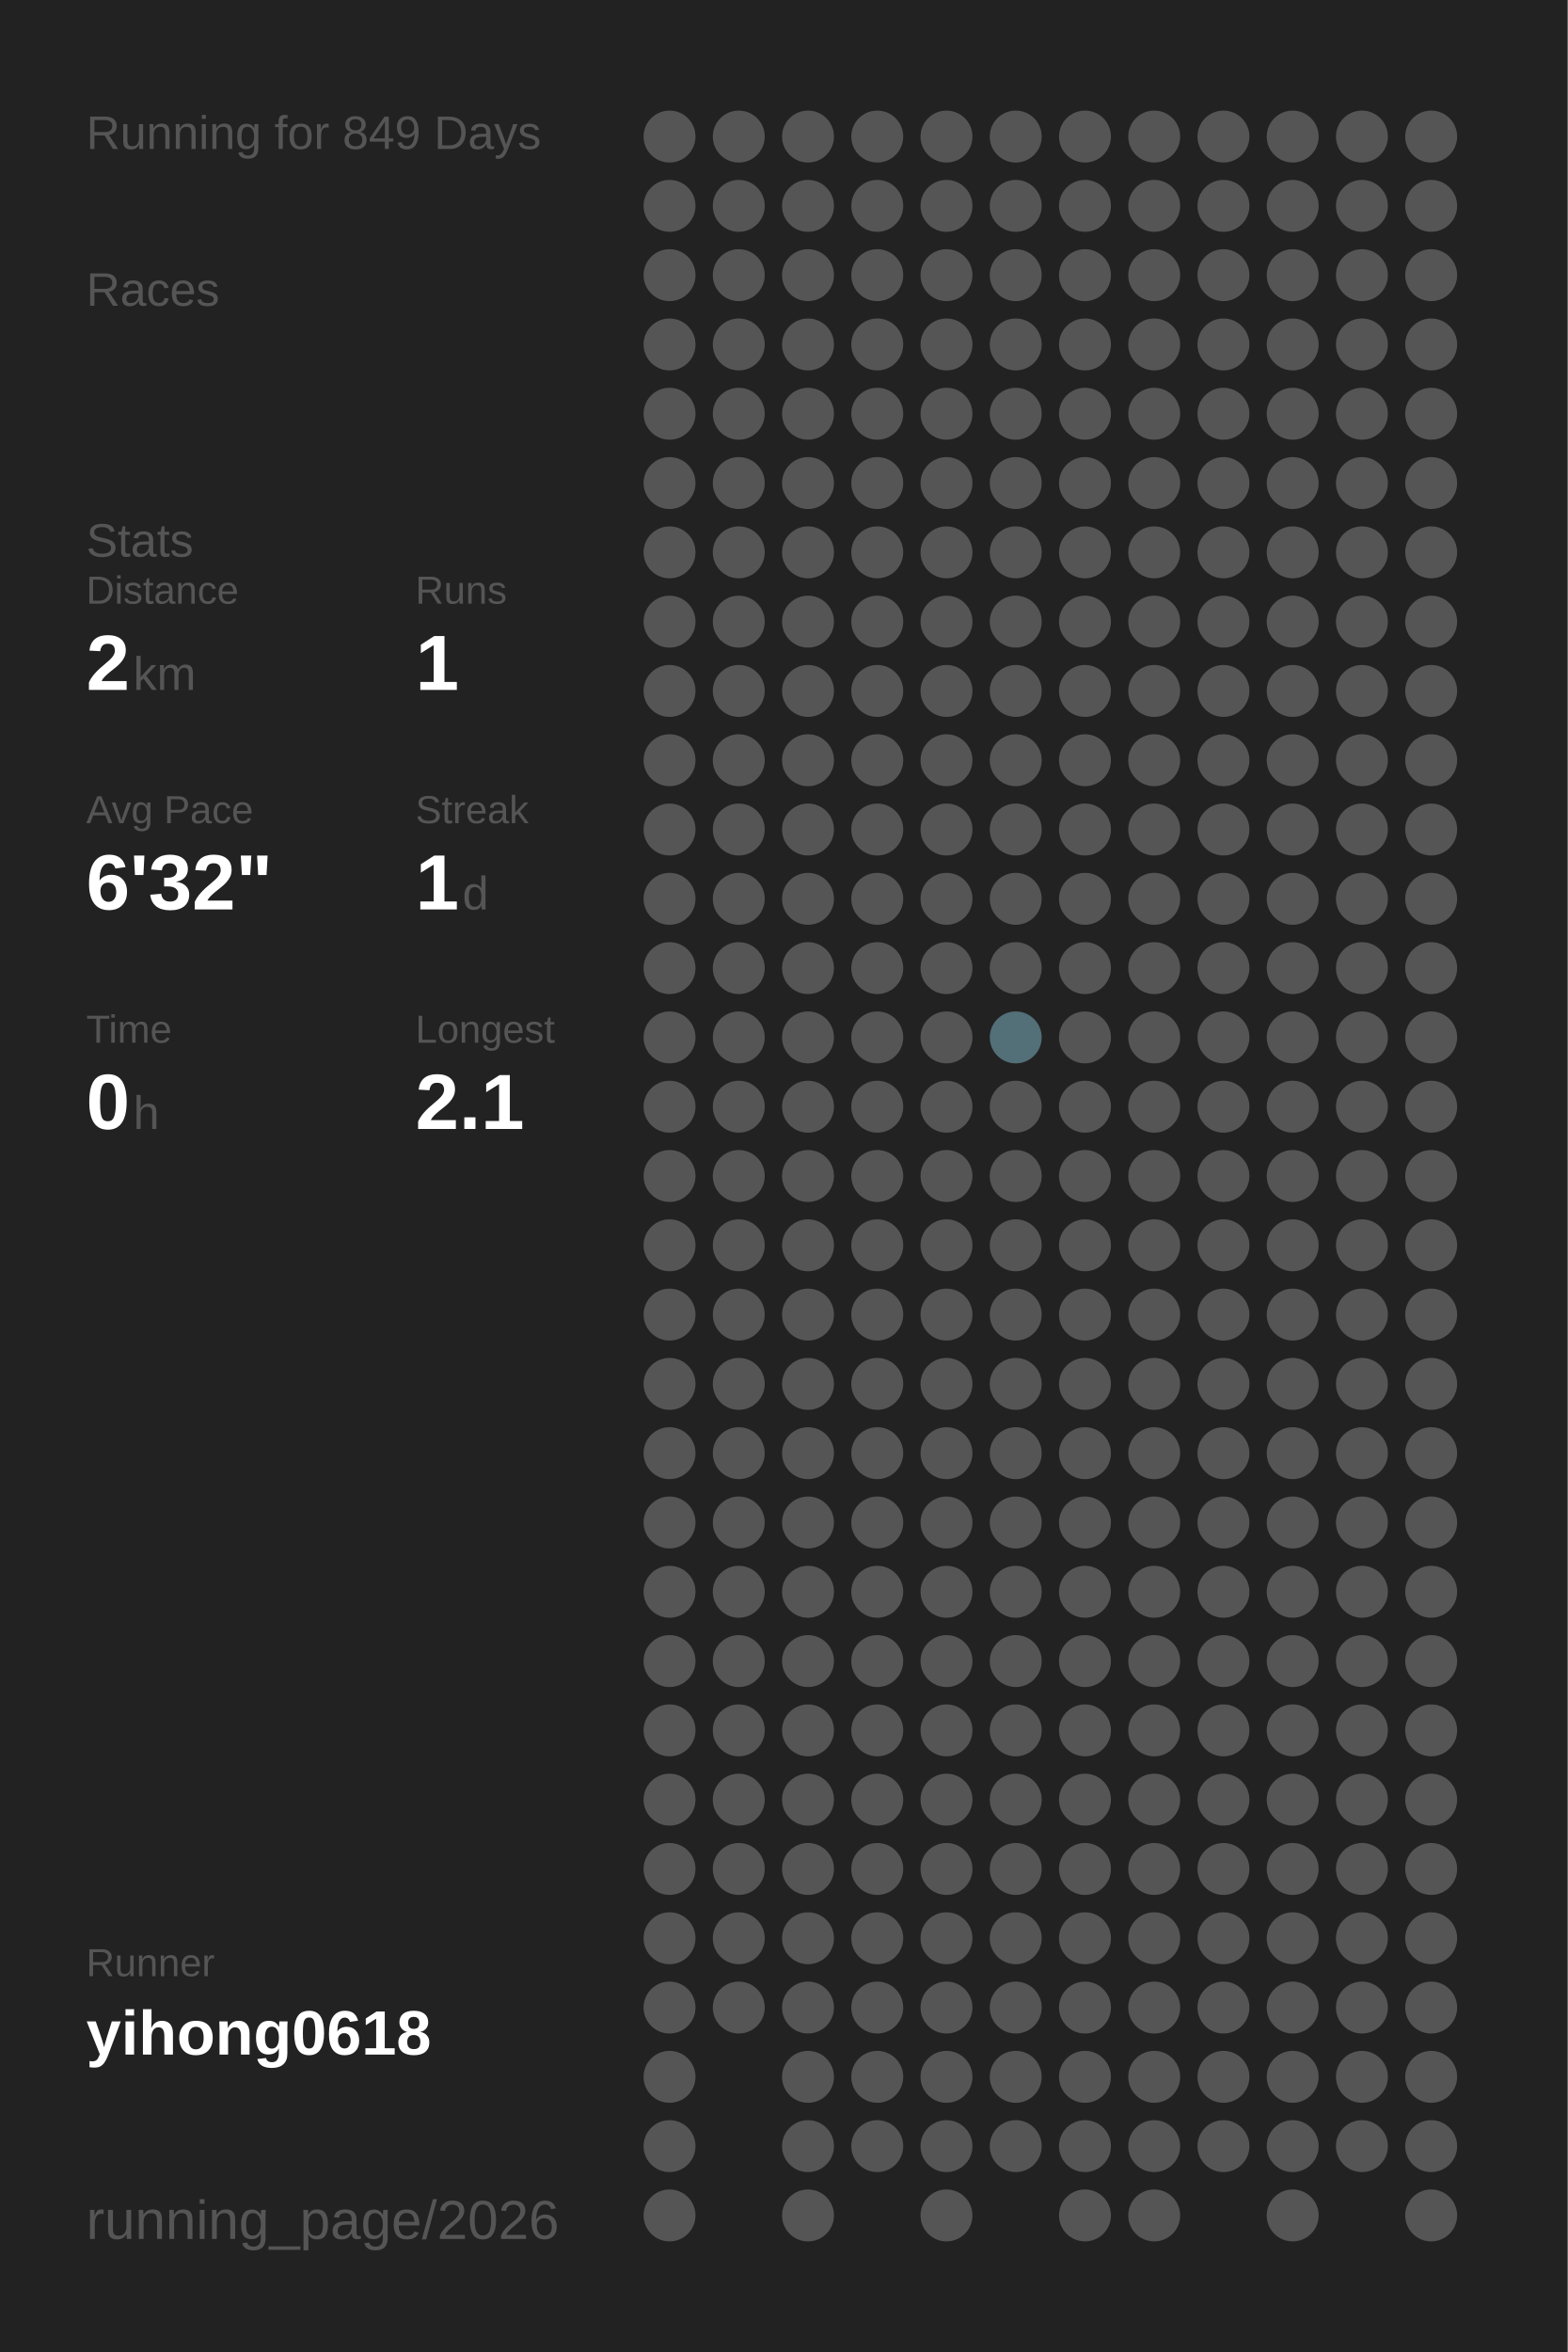
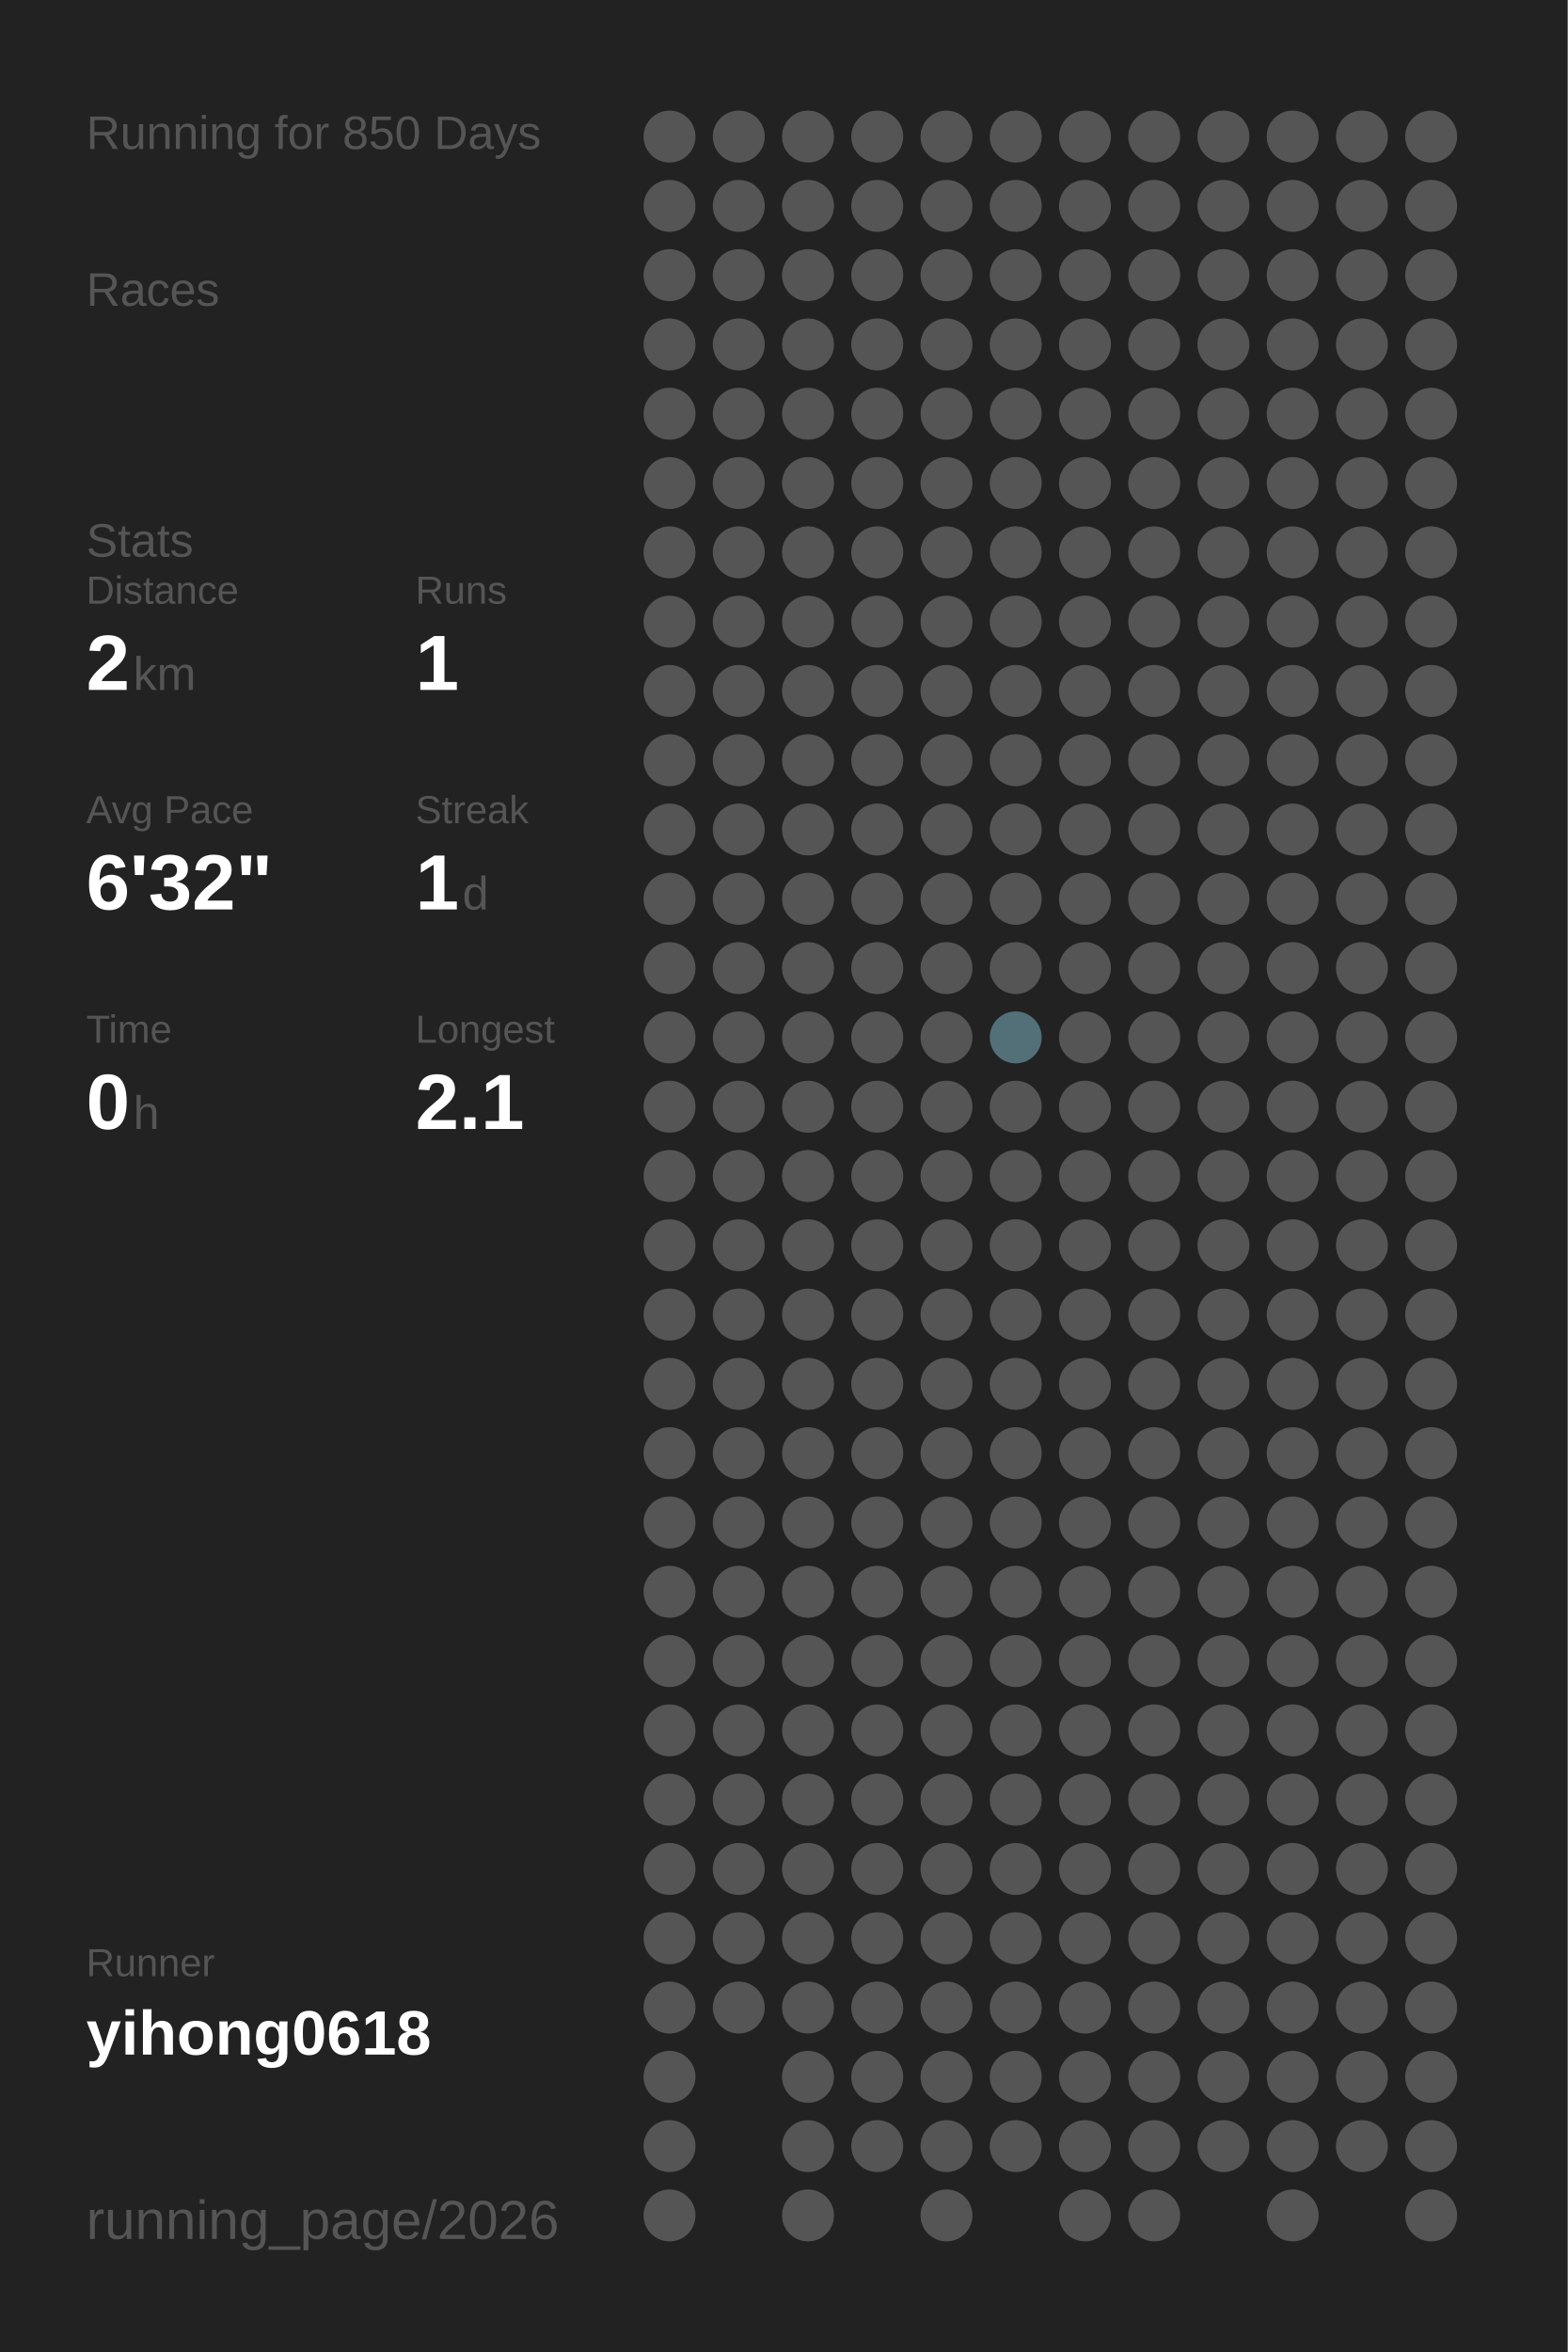
<svg xmlns="http://www.w3.org/2000/svg" baseProfile="full" height="300mm" version="1.1" viewBox="0,0,200,300" width="200mm">
  <defs />
  <rect fill="#222222" height="300" width="200" x="0" y="0" />
-   <text fill="#555555" style="font-size:6px; font-family:Arial;" x="11" y="19">Running for 849 Days</text>
+   <text fill="#555555" style="font-size:6px; font-family:Arial;" x="11" y="19">Running for 850 Days</text>
  <text fill="#555555" style="font-size:6px; font-family:Arial;" x="11" y="39">Races</text>
  <text fill="#555555" style="font-size:6px; font-family:Arial;" x="11" y="71">Stats</text>
  <text fill="#555555" style="font-size:5px; font-family:Arial;" x="11" y="77">Distance</text>
  <text fill="#FFFFFF" style="font-size:10px; font-family:Arial; font-weight:bold;" x="11" y="88">2</text>
  <text fill="#555555" style="font-size:6px; font-family:Arial;" x="17" y="88">km</text>
  <text fill="#555555" style="font-size:5px; font-family:Arial;" x="53" y="77">Runs</text>
  <text fill="#FFFFFF" style="font-size:10px; font-family:Arial; font-weight:bold;" x="53" y="88">1</text>
  <text fill="#555555" style="font-size:5px; font-family:Arial;" x="11" y="105">Avg Pace</text>
  <text fill="#FFFFFF" style="font-size:10px; font-family:Arial; font-weight:bold;" x="11" y="116">6'32"</text>
  <text fill="#555555" style="font-size:5px; font-family:Arial;" x="53" y="105">Streak</text>
  <text fill="#FFFFFF" style="font-size:10px; font-family:Arial; font-weight:bold;" x="53" y="116">1</text>
  <text fill="#555555" style="font-size:6px; font-family:Arial;" x="59" y="116">d</text>
  <text fill="#555555" style="font-size:5px; font-family:Arial;" x="11" y="133">Time</text>
  <text fill="#FFFFFF" style="font-size:10px; font-family:Arial; font-weight:bold;" x="11" y="144">0</text>
  <text fill="#555555" style="font-size:6px; font-family:Arial;" x="17" y="144">h</text>
  <text fill="#555555" style="font-size:5px; font-family:Arial;" x="53" y="133">Longest</text>
  <text fill="#FFFFFF" style="font-size:10px; font-family:Arial; font-weight:bold;" x="53" y="144">2.1</text>
  <text fill="#555555" style="font-size:5px; font-family:Arial;" x="11" y="252.065">Runner</text>
  <text fill="#FFFFFF" style="font-size:8px; font-family:Arial; font-weight:bold;" x="11" y="262.065">yihong0618</text>
  <text fill="#555555" style="font-size:7px; font-family:Arial;" x="11" y="285.581">running_page/2026</text>
  <circle cx="85.417" cy="17.419" fill="#555555" r="3.312" />
  <circle cx="85.417" cy="26.258" fill="#555555" r="3.312" />
  <circle cx="85.417" cy="35.097" fill="#555555" r="3.312" />
  <circle cx="85.417" cy="43.935" fill="#555555" r="3.312" />
  <circle cx="85.417" cy="52.774" fill="#555555" r="3.312" />
  <circle cx="85.417" cy="61.613" fill="#555555" r="3.312" />
  <circle cx="85.417" cy="70.452" fill="#555555" r="3.312" />
  <circle cx="85.417" cy="79.29" fill="#555555" r="3.312" />
  <circle cx="85.417" cy="88.129" fill="#555555" r="3.312" />
  <circle cx="85.417" cy="96.968" fill="#555555" r="3.312" />
  <circle cx="85.417" cy="105.806" fill="#555555" r="3.312" />
  <circle cx="85.417" cy="114.645" fill="#555555" r="3.312" />
  <circle cx="85.417" cy="123.484" fill="#555555" r="3.312" />
  <circle cx="85.417" cy="132.323" fill="#555555" r="3.312" />
  <circle cx="85.417" cy="141.161" fill="#555555" r="3.312" />
  <circle cx="85.417" cy="150" fill="#555555" r="3.312" />
  <circle cx="85.417" cy="158.839" fill="#555555" r="3.312" />
  <circle cx="85.417" cy="167.677" fill="#555555" r="3.312" />
  <circle cx="85.417" cy="176.516" fill="#555555" r="3.312" />
  <circle cx="85.417" cy="185.355" fill="#555555" r="3.312" />
  <circle cx="85.417" cy="194.194" fill="#555555" r="3.312" />
  <circle cx="85.417" cy="203.032" fill="#555555" r="3.312" />
  <circle cx="85.417" cy="211.871" fill="#555555" r="3.312" />
  <circle cx="85.417" cy="220.71" fill="#555555" r="3.312" />
  <circle cx="85.417" cy="229.548" fill="#555555" r="3.312" />
  <circle cx="85.417" cy="238.387" fill="#555555" r="3.312" />
  <circle cx="85.417" cy="247.226" fill="#555555" r="3.312" />
  <circle cx="85.417" cy="256.065" fill="#555555" r="3.312" />
  <circle cx="85.417" cy="264.903" fill="#555555" r="3.312" />
  <circle cx="85.417" cy="273.742" fill="#555555" r="3.312" />
  <circle cx="85.417" cy="282.581" fill="#555555" r="3.312" />
  <circle cx="94.25" cy="17.419" fill="#555555" r="3.312" />
  <circle cx="94.25" cy="26.258" fill="#555555" r="3.312" />
  <circle cx="94.25" cy="35.097" fill="#555555" r="3.312" />
  <circle cx="94.25" cy="43.935" fill="#555555" r="3.312" />
  <circle cx="94.25" cy="52.774" fill="#555555" r="3.312" />
  <circle cx="94.25" cy="61.613" fill="#555555" r="3.312" />
  <circle cx="94.25" cy="70.452" fill="#555555" r="3.312" />
  <circle cx="94.25" cy="79.29" fill="#555555" r="3.312" />
  <circle cx="94.25" cy="88.129" fill="#555555" r="3.312" />
  <circle cx="94.25" cy="96.968" fill="#555555" r="3.312" />
  <circle cx="94.25" cy="105.806" fill="#555555" r="3.312" />
  <circle cx="94.25" cy="114.645" fill="#555555" r="3.312" />
  <circle cx="94.25" cy="123.484" fill="#555555" r="3.312" />
  <circle cx="94.25" cy="132.323" fill="#555555" r="3.312" />
  <circle cx="94.25" cy="141.161" fill="#555555" r="3.312" />
  <circle cx="94.25" cy="150" fill="#555555" r="3.312" />
  <circle cx="94.25" cy="158.839" fill="#555555" r="3.312" />
  <circle cx="94.25" cy="167.677" fill="#555555" r="3.312" />
  <circle cx="94.25" cy="176.516" fill="#555555" r="3.312" />
  <circle cx="94.25" cy="185.355" fill="#555555" r="3.312" />
  <circle cx="94.25" cy="194.194" fill="#555555" r="3.312" />
  <circle cx="94.25" cy="203.032" fill="#555555" r="3.312" />
  <circle cx="94.25" cy="211.871" fill="#555555" r="3.312" />
  <circle cx="94.25" cy="220.71" fill="#555555" r="3.312" />
  <circle cx="94.25" cy="229.548" fill="#555555" r="3.312" />
  <circle cx="94.25" cy="238.387" fill="#555555" r="3.312" />
  <circle cx="94.25" cy="247.226" fill="#555555" r="3.312" />
  <circle cx="94.25" cy="256.065" fill="#555555" r="3.312" />
  <circle cx="103.083" cy="17.419" fill="#555555" r="3.312" />
  <circle cx="103.083" cy="26.258" fill="#555555" r="3.312" />
  <circle cx="103.083" cy="35.097" fill="#555555" r="3.312" />
  <circle cx="103.083" cy="43.935" fill="#555555" r="3.312" />
  <circle cx="103.083" cy="52.774" fill="#555555" r="3.312" />
  <circle cx="103.083" cy="61.613" fill="#555555" r="3.312" />
  <circle cx="103.083" cy="70.452" fill="#555555" r="3.312" />
  <circle cx="103.083" cy="79.29" fill="#555555" r="3.312" />
  <circle cx="103.083" cy="88.129" fill="#555555" r="3.312" />
  <circle cx="103.083" cy="96.968" fill="#555555" r="3.312" />
  <circle cx="103.083" cy="105.806" fill="#555555" r="3.312" />
  <circle cx="103.083" cy="114.645" fill="#555555" r="3.312" />
  <circle cx="103.083" cy="123.484" fill="#555555" r="3.312" />
  <circle cx="103.083" cy="132.323" fill="#555555" r="3.312" />
  <circle cx="103.083" cy="141.161" fill="#555555" r="3.312" />
  <circle cx="103.083" cy="150" fill="#555555" r="3.312" />
  <circle cx="103.083" cy="158.839" fill="#555555" r="3.312" />
  <circle cx="103.083" cy="167.677" fill="#555555" r="3.312" />
  <circle cx="103.083" cy="176.516" fill="#555555" r="3.312" />
  <circle cx="103.083" cy="185.355" fill="#555555" r="3.312" />
  <circle cx="103.083" cy="194.194" fill="#555555" r="3.312" />
  <circle cx="103.083" cy="203.032" fill="#555555" r="3.312" />
  <circle cx="103.083" cy="211.871" fill="#555555" r="3.312" />
  <circle cx="103.083" cy="220.71" fill="#555555" r="3.312" />
  <circle cx="103.083" cy="229.548" fill="#555555" r="3.312" />
  <circle cx="103.083" cy="238.387" fill="#555555" r="3.312" />
  <circle cx="103.083" cy="247.226" fill="#555555" r="3.312" />
  <circle cx="103.083" cy="256.065" fill="#555555" r="3.312" />
  <circle cx="103.083" cy="264.903" fill="#555555" r="3.312" />
  <circle cx="103.083" cy="273.742" fill="#555555" r="3.312" />
  <circle cx="103.083" cy="282.581" fill="#555555" r="3.312" />
  <circle cx="111.917" cy="17.419" fill="#555555" r="3.312" />
  <circle cx="111.917" cy="26.258" fill="#555555" r="3.312" />
  <circle cx="111.917" cy="35.097" fill="#555555" r="3.312" />
  <circle cx="111.917" cy="43.935" fill="#555555" r="3.312" />
  <circle cx="111.917" cy="52.774" fill="#555555" r="3.312" />
  <circle cx="111.917" cy="61.613" fill="#555555" r="3.312" />
  <circle cx="111.917" cy="70.452" fill="#555555" r="3.312" />
  <circle cx="111.917" cy="79.29" fill="#555555" r="3.312" />
  <circle cx="111.917" cy="88.129" fill="#555555" r="3.312" />
  <circle cx="111.917" cy="96.968" fill="#555555" r="3.312" />
  <circle cx="111.917" cy="105.806" fill="#555555" r="3.312" />
  <circle cx="111.917" cy="114.645" fill="#555555" r="3.312" />
  <circle cx="111.917" cy="123.484" fill="#555555" r="3.312" />
  <circle cx="111.917" cy="132.323" fill="#555555" r="3.312" />
  <circle cx="111.917" cy="141.161" fill="#555555" r="3.312" />
  <circle cx="111.917" cy="150" fill="#555555" r="3.312" />
  <circle cx="111.917" cy="158.839" fill="#555555" r="3.312" />
  <circle cx="111.917" cy="167.677" fill="#555555" r="3.312" />
  <circle cx="111.917" cy="176.516" fill="#555555" r="3.312" />
  <circle cx="111.917" cy="185.355" fill="#555555" r="3.312" />
  <circle cx="111.917" cy="194.194" fill="#555555" r="3.312" />
  <circle cx="111.917" cy="203.032" fill="#555555" r="3.312" />
  <circle cx="111.917" cy="211.871" fill="#555555" r="3.312" />
  <circle cx="111.917" cy="220.71" fill="#555555" r="3.312" />
  <circle cx="111.917" cy="229.548" fill="#555555" r="3.312" />
  <circle cx="111.917" cy="238.387" fill="#555555" r="3.312" />
  <circle cx="111.917" cy="247.226" fill="#555555" r="3.312" />
  <circle cx="111.917" cy="256.065" fill="#555555" r="3.312" />
  <circle cx="111.917" cy="264.903" fill="#555555" r="3.312" />
  <circle cx="111.917" cy="273.742" fill="#555555" r="3.312" />
  <circle cx="120.75" cy="17.419" fill="#555555" r="3.312" />
  <circle cx="120.75" cy="26.258" fill="#555555" r="3.312" />
  <circle cx="120.75" cy="35.097" fill="#555555" r="3.312" />
  <circle cx="120.75" cy="43.935" fill="#555555" r="3.312" />
  <circle cx="120.75" cy="52.774" fill="#555555" r="3.312" />
  <circle cx="120.75" cy="61.613" fill="#555555" r="3.312" />
  <circle cx="120.75" cy="70.452" fill="#555555" r="3.312" />
  <circle cx="120.75" cy="79.29" fill="#555555" r="3.312" />
  <circle cx="120.75" cy="88.129" fill="#555555" r="3.312" />
  <circle cx="120.75" cy="96.968" fill="#555555" r="3.312" />
  <circle cx="120.75" cy="105.806" fill="#555555" r="3.312" />
  <circle cx="120.75" cy="114.645" fill="#555555" r="3.312" />
  <circle cx="120.75" cy="123.484" fill="#555555" r="3.312" />
  <circle cx="120.75" cy="132.323" fill="#555555" r="3.312" />
  <circle cx="120.75" cy="141.161" fill="#555555" r="3.312" />
  <circle cx="120.75" cy="150" fill="#555555" r="3.312" />
  <circle cx="120.75" cy="158.839" fill="#555555" r="3.312" />
  <circle cx="120.75" cy="167.677" fill="#555555" r="3.312" />
  <circle cx="120.75" cy="176.516" fill="#555555" r="3.312" />
  <circle cx="120.75" cy="185.355" fill="#555555" r="3.312" />
  <circle cx="120.75" cy="194.194" fill="#555555" r="3.312" />
  <circle cx="120.75" cy="203.032" fill="#555555" r="3.312" />
  <circle cx="120.75" cy="211.871" fill="#555555" r="3.312" />
  <circle cx="120.75" cy="220.71" fill="#555555" r="3.312" />
  <circle cx="120.75" cy="229.548" fill="#555555" r="3.312" />
  <circle cx="120.75" cy="238.387" fill="#555555" r="3.312" />
  <circle cx="120.75" cy="247.226" fill="#555555" r="3.312" />
  <circle cx="120.75" cy="256.065" fill="#555555" r="3.312" />
  <circle cx="120.75" cy="264.903" fill="#555555" r="3.312" />
  <circle cx="120.75" cy="273.742" fill="#555555" r="3.312" />
  <circle cx="120.75" cy="282.581" fill="#555555" r="3.312" />
  <circle cx="129.583" cy="17.419" fill="#555555" r="3.312" />
  <circle cx="129.583" cy="26.258" fill="#555555" r="3.312" />
  <circle cx="129.583" cy="35.097" fill="#555555" r="3.312" />
  <circle cx="129.583" cy="43.935" fill="#555555" r="3.312" />
  <circle cx="129.583" cy="52.774" fill="#555555" r="3.312" />
  <circle cx="129.583" cy="61.613" fill="#555555" r="3.312" />
  <circle cx="129.583" cy="70.452" fill="#555555" r="3.312" />
  <circle cx="129.583" cy="79.29" fill="#555555" r="3.312" />
  <circle cx="129.583" cy="88.129" fill="#555555" r="3.312" />
  <circle cx="129.583" cy="96.968" fill="#555555" r="3.312" />
  <circle cx="129.583" cy="105.806" fill="#555555" r="3.312" />
  <circle cx="129.583" cy="114.645" fill="#555555" r="3.312" />
  <circle cx="129.583" cy="123.484" fill="#555555" r="3.312" />
  <circle cx="129.583" cy="132.323" fill="#536f78" r="3.312" />
  <circle cx="129.583" cy="141.161" fill="#555555" r="3.312" />
  <circle cx="129.583" cy="150" fill="#555555" r="3.312" />
  <circle cx="129.583" cy="158.839" fill="#555555" r="3.312" />
  <circle cx="129.583" cy="167.677" fill="#555555" r="3.312" />
  <circle cx="129.583" cy="176.516" fill="#555555" r="3.312" />
  <circle cx="129.583" cy="185.355" fill="#555555" r="3.312" />
  <circle cx="129.583" cy="194.194" fill="#555555" r="3.312" />
  <circle cx="129.583" cy="203.032" fill="#555555" r="3.312" />
  <circle cx="129.583" cy="211.871" fill="#555555" r="3.312" />
  <circle cx="129.583" cy="220.71" fill="#555555" r="3.312" />
  <circle cx="129.583" cy="229.548" fill="#555555" r="3.312" />
  <circle cx="129.583" cy="238.387" fill="#555555" r="3.312" />
  <circle cx="129.583" cy="247.226" fill="#555555" r="3.312" />
  <circle cx="129.583" cy="256.065" fill="#555555" r="3.312" />
  <circle cx="129.583" cy="264.903" fill="#555555" r="3.312" />
  <circle cx="129.583" cy="273.742" fill="#555555" r="3.312" />
  <circle cx="138.417" cy="17.419" fill="#555555" r="3.312" />
  <circle cx="138.417" cy="26.258" fill="#555555" r="3.312" />
  <circle cx="138.417" cy="35.097" fill="#555555" r="3.312" />
  <circle cx="138.417" cy="43.935" fill="#555555" r="3.312" />
  <circle cx="138.417" cy="52.774" fill="#555555" r="3.312" />
  <circle cx="138.417" cy="61.613" fill="#555555" r="3.312" />
  <circle cx="138.417" cy="70.452" fill="#555555" r="3.312" />
  <circle cx="138.417" cy="79.29" fill="#555555" r="3.312" />
  <circle cx="138.417" cy="88.129" fill="#555555" r="3.312" />
  <circle cx="138.417" cy="96.968" fill="#555555" r="3.312" />
  <circle cx="138.417" cy="105.806" fill="#555555" r="3.312" />
  <circle cx="138.417" cy="114.645" fill="#555555" r="3.312" />
  <circle cx="138.417" cy="123.484" fill="#555555" r="3.312" />
  <circle cx="138.417" cy="132.323" fill="#555555" r="3.312" />
  <circle cx="138.417" cy="141.161" fill="#555555" r="3.312" />
  <circle cx="138.417" cy="150" fill="#555555" r="3.312" />
  <circle cx="138.417" cy="158.839" fill="#555555" r="3.312" />
  <circle cx="138.417" cy="167.677" fill="#555555" r="3.312" />
  <circle cx="138.417" cy="176.516" fill="#555555" r="3.312" />
  <circle cx="138.417" cy="185.355" fill="#555555" r="3.312" />
  <circle cx="138.417" cy="194.194" fill="#555555" r="3.312" />
  <circle cx="138.417" cy="203.032" fill="#555555" r="3.312" />
  <circle cx="138.417" cy="211.871" fill="#555555" r="3.312" />
  <circle cx="138.417" cy="220.71" fill="#555555" r="3.312" />
  <circle cx="138.417" cy="229.548" fill="#555555" r="3.312" />
  <circle cx="138.417" cy="238.387" fill="#555555" r="3.312" />
  <circle cx="138.417" cy="247.226" fill="#555555" r="3.312" />
  <circle cx="138.417" cy="256.065" fill="#555555" r="3.312" />
  <circle cx="138.417" cy="264.903" fill="#555555" r="3.312" />
  <circle cx="138.417" cy="273.742" fill="#555555" r="3.312" />
  <circle cx="138.417" cy="282.581" fill="#555555" r="3.312" />
  <circle cx="147.25" cy="17.419" fill="#555555" r="3.312" />
  <circle cx="147.25" cy="26.258" fill="#555555" r="3.312" />
  <circle cx="147.25" cy="35.097" fill="#555555" r="3.312" />
  <circle cx="147.25" cy="43.935" fill="#555555" r="3.312" />
  <circle cx="147.25" cy="52.774" fill="#555555" r="3.312" />
  <circle cx="147.25" cy="61.613" fill="#555555" r="3.312" />
  <circle cx="147.25" cy="70.452" fill="#555555" r="3.312" />
  <circle cx="147.25" cy="79.29" fill="#555555" r="3.312" />
  <circle cx="147.25" cy="88.129" fill="#555555" r="3.312" />
  <circle cx="147.25" cy="96.968" fill="#555555" r="3.312" />
  <circle cx="147.25" cy="105.806" fill="#555555" r="3.312" />
  <circle cx="147.25" cy="114.645" fill="#555555" r="3.312" />
  <circle cx="147.25" cy="123.484" fill="#555555" r="3.312" />
  <circle cx="147.25" cy="132.323" fill="#555555" r="3.312" />
  <circle cx="147.25" cy="141.161" fill="#555555" r="3.312" />
  <circle cx="147.25" cy="150" fill="#555555" r="3.312" />
  <circle cx="147.25" cy="158.839" fill="#555555" r="3.312" />
  <circle cx="147.25" cy="167.677" fill="#555555" r="3.312" />
  <circle cx="147.25" cy="176.516" fill="#555555" r="3.312" />
  <circle cx="147.25" cy="185.355" fill="#555555" r="3.312" />
  <circle cx="147.25" cy="194.194" fill="#555555" r="3.312" />
  <circle cx="147.25" cy="203.032" fill="#555555" r="3.312" />
  <circle cx="147.25" cy="211.871" fill="#555555" r="3.312" />
  <circle cx="147.25" cy="220.71" fill="#555555" r="3.312" />
  <circle cx="147.25" cy="229.548" fill="#555555" r="3.312" />
  <circle cx="147.25" cy="238.387" fill="#555555" r="3.312" />
  <circle cx="147.25" cy="247.226" fill="#555555" r="3.312" />
  <circle cx="147.25" cy="256.065" fill="#555555" r="3.312" />
  <circle cx="147.25" cy="264.903" fill="#555555" r="3.312" />
  <circle cx="147.25" cy="273.742" fill="#555555" r="3.312" />
  <circle cx="147.25" cy="282.581" fill="#555555" r="3.312" />
  <circle cx="156.083" cy="17.419" fill="#555555" r="3.312" />
  <circle cx="156.083" cy="26.258" fill="#555555" r="3.312" />
  <circle cx="156.083" cy="35.097" fill="#555555" r="3.312" />
  <circle cx="156.083" cy="43.935" fill="#555555" r="3.312" />
  <circle cx="156.083" cy="52.774" fill="#555555" r="3.312" />
  <circle cx="156.083" cy="61.613" fill="#555555" r="3.312" />
  <circle cx="156.083" cy="70.452" fill="#555555" r="3.312" />
  <circle cx="156.083" cy="79.29" fill="#555555" r="3.312" />
  <circle cx="156.083" cy="88.129" fill="#555555" r="3.312" />
  <circle cx="156.083" cy="96.968" fill="#555555" r="3.312" />
  <circle cx="156.083" cy="105.806" fill="#555555" r="3.312" />
  <circle cx="156.083" cy="114.645" fill="#555555" r="3.312" />
  <circle cx="156.083" cy="123.484" fill="#555555" r="3.312" />
  <circle cx="156.083" cy="132.323" fill="#555555" r="3.312" />
  <circle cx="156.083" cy="141.161" fill="#555555" r="3.312" />
  <circle cx="156.083" cy="150" fill="#555555" r="3.312" />
  <circle cx="156.083" cy="158.839" fill="#555555" r="3.312" />
  <circle cx="156.083" cy="167.677" fill="#555555" r="3.312" />
  <circle cx="156.083" cy="176.516" fill="#555555" r="3.312" />
  <circle cx="156.083" cy="185.355" fill="#555555" r="3.312" />
  <circle cx="156.083" cy="194.194" fill="#555555" r="3.312" />
  <circle cx="156.083" cy="203.032" fill="#555555" r="3.312" />
  <circle cx="156.083" cy="211.871" fill="#555555" r="3.312" />
  <circle cx="156.083" cy="220.71" fill="#555555" r="3.312" />
  <circle cx="156.083" cy="229.548" fill="#555555" r="3.312" />
  <circle cx="156.083" cy="238.387" fill="#555555" r="3.312" />
  <circle cx="156.083" cy="247.226" fill="#555555" r="3.312" />
  <circle cx="156.083" cy="256.065" fill="#555555" r="3.312" />
  <circle cx="156.083" cy="264.903" fill="#555555" r="3.312" />
  <circle cx="156.083" cy="273.742" fill="#555555" r="3.312" />
  <circle cx="164.917" cy="17.419" fill="#555555" r="3.312" />
  <circle cx="164.917" cy="26.258" fill="#555555" r="3.312" />
  <circle cx="164.917" cy="35.097" fill="#555555" r="3.312" />
  <circle cx="164.917" cy="43.935" fill="#555555" r="3.312" />
  <circle cx="164.917" cy="52.774" fill="#555555" r="3.312" />
  <circle cx="164.917" cy="61.613" fill="#555555" r="3.312" />
  <circle cx="164.917" cy="70.452" fill="#555555" r="3.312" />
  <circle cx="164.917" cy="79.29" fill="#555555" r="3.312" />
  <circle cx="164.917" cy="88.129" fill="#555555" r="3.312" />
  <circle cx="164.917" cy="96.968" fill="#555555" r="3.312" />
  <circle cx="164.917" cy="105.806" fill="#555555" r="3.312" />
  <circle cx="164.917" cy="114.645" fill="#555555" r="3.312" />
  <circle cx="164.917" cy="123.484" fill="#555555" r="3.312" />
  <circle cx="164.917" cy="132.323" fill="#555555" r="3.312" />
  <circle cx="164.917" cy="141.161" fill="#555555" r="3.312" />
  <circle cx="164.917" cy="150" fill="#555555" r="3.312" />
  <circle cx="164.917" cy="158.839" fill="#555555" r="3.312" />
  <circle cx="164.917" cy="167.677" fill="#555555" r="3.312" />
  <circle cx="164.917" cy="176.516" fill="#555555" r="3.312" />
  <circle cx="164.917" cy="185.355" fill="#555555" r="3.312" />
  <circle cx="164.917" cy="194.194" fill="#555555" r="3.312" />
  <circle cx="164.917" cy="203.032" fill="#555555" r="3.312" />
  <circle cx="164.917" cy="211.871" fill="#555555" r="3.312" />
  <circle cx="164.917" cy="220.71" fill="#555555" r="3.312" />
  <circle cx="164.917" cy="229.548" fill="#555555" r="3.312" />
  <circle cx="164.917" cy="238.387" fill="#555555" r="3.312" />
  <circle cx="164.917" cy="247.226" fill="#555555" r="3.312" />
  <circle cx="164.917" cy="256.065" fill="#555555" r="3.312" />
  <circle cx="164.917" cy="264.903" fill="#555555" r="3.312" />
  <circle cx="164.917" cy="273.742" fill="#555555" r="3.312" />
  <circle cx="164.917" cy="282.581" fill="#555555" r="3.312" />
  <circle cx="173.75" cy="17.419" fill="#555555" r="3.312" />
  <circle cx="173.75" cy="26.258" fill="#555555" r="3.312" />
  <circle cx="173.75" cy="35.097" fill="#555555" r="3.312" />
  <circle cx="173.75" cy="43.935" fill="#555555" r="3.312" />
  <circle cx="173.75" cy="52.774" fill="#555555" r="3.312" />
  <circle cx="173.75" cy="61.613" fill="#555555" r="3.312" />
  <circle cx="173.75" cy="70.452" fill="#555555" r="3.312" />
  <circle cx="173.75" cy="79.29" fill="#555555" r="3.312" />
  <circle cx="173.75" cy="88.129" fill="#555555" r="3.312" />
  <circle cx="173.75" cy="96.968" fill="#555555" r="3.312" />
  <circle cx="173.75" cy="105.806" fill="#555555" r="3.312" />
  <circle cx="173.75" cy="114.645" fill="#555555" r="3.312" />
  <circle cx="173.75" cy="123.484" fill="#555555" r="3.312" />
  <circle cx="173.75" cy="132.323" fill="#555555" r="3.312" />
  <circle cx="173.75" cy="141.161" fill="#555555" r="3.312" />
  <circle cx="173.75" cy="150" fill="#555555" r="3.312" />
  <circle cx="173.75" cy="158.839" fill="#555555" r="3.312" />
  <circle cx="173.75" cy="167.677" fill="#555555" r="3.312" />
  <circle cx="173.75" cy="176.516" fill="#555555" r="3.312" />
  <circle cx="173.75" cy="185.355" fill="#555555" r="3.312" />
  <circle cx="173.75" cy="194.194" fill="#555555" r="3.312" />
  <circle cx="173.75" cy="203.032" fill="#555555" r="3.312" />
  <circle cx="173.75" cy="211.871" fill="#555555" r="3.312" />
  <circle cx="173.75" cy="220.71" fill="#555555" r="3.312" />
  <circle cx="173.75" cy="229.548" fill="#555555" r="3.312" />
  <circle cx="173.75" cy="238.387" fill="#555555" r="3.312" />
  <circle cx="173.75" cy="247.226" fill="#555555" r="3.312" />
  <circle cx="173.75" cy="256.065" fill="#555555" r="3.312" />
  <circle cx="173.75" cy="264.903" fill="#555555" r="3.312" />
  <circle cx="173.75" cy="273.742" fill="#555555" r="3.312" />
  <circle cx="182.583" cy="17.419" fill="#555555" r="3.312" />
  <circle cx="182.583" cy="26.258" fill="#555555" r="3.312" />
  <circle cx="182.583" cy="35.097" fill="#555555" r="3.312" />
  <circle cx="182.583" cy="43.935" fill="#555555" r="3.312" />
  <circle cx="182.583" cy="52.774" fill="#555555" r="3.312" />
  <circle cx="182.583" cy="61.613" fill="#555555" r="3.312" />
  <circle cx="182.583" cy="70.452" fill="#555555" r="3.312" />
  <circle cx="182.583" cy="79.29" fill="#555555" r="3.312" />
  <circle cx="182.583" cy="88.129" fill="#555555" r="3.312" />
  <circle cx="182.583" cy="96.968" fill="#555555" r="3.312" />
  <circle cx="182.583" cy="105.806" fill="#555555" r="3.312" />
  <circle cx="182.583" cy="114.645" fill="#555555" r="3.312" />
  <circle cx="182.583" cy="123.484" fill="#555555" r="3.312" />
  <circle cx="182.583" cy="132.323" fill="#555555" r="3.312" />
  <circle cx="182.583" cy="141.161" fill="#555555" r="3.312" />
  <circle cx="182.583" cy="150" fill="#555555" r="3.312" />
  <circle cx="182.583" cy="158.839" fill="#555555" r="3.312" />
  <circle cx="182.583" cy="167.677" fill="#555555" r="3.312" />
  <circle cx="182.583" cy="176.516" fill="#555555" r="3.312" />
  <circle cx="182.583" cy="185.355" fill="#555555" r="3.312" />
  <circle cx="182.583" cy="194.194" fill="#555555" r="3.312" />
  <circle cx="182.583" cy="203.032" fill="#555555" r="3.312" />
  <circle cx="182.583" cy="211.871" fill="#555555" r="3.312" />
  <circle cx="182.583" cy="220.71" fill="#555555" r="3.312" />
  <circle cx="182.583" cy="229.548" fill="#555555" r="3.312" />
  <circle cx="182.583" cy="238.387" fill="#555555" r="3.312" />
  <circle cx="182.583" cy="247.226" fill="#555555" r="3.312" />
  <circle cx="182.583" cy="256.065" fill="#555555" r="3.312" />
  <circle cx="182.583" cy="264.903" fill="#555555" r="3.312" />
  <circle cx="182.583" cy="273.742" fill="#555555" r="3.312" />
  <circle cx="182.583" cy="282.581" fill="#555555" r="3.312" />
</svg>
